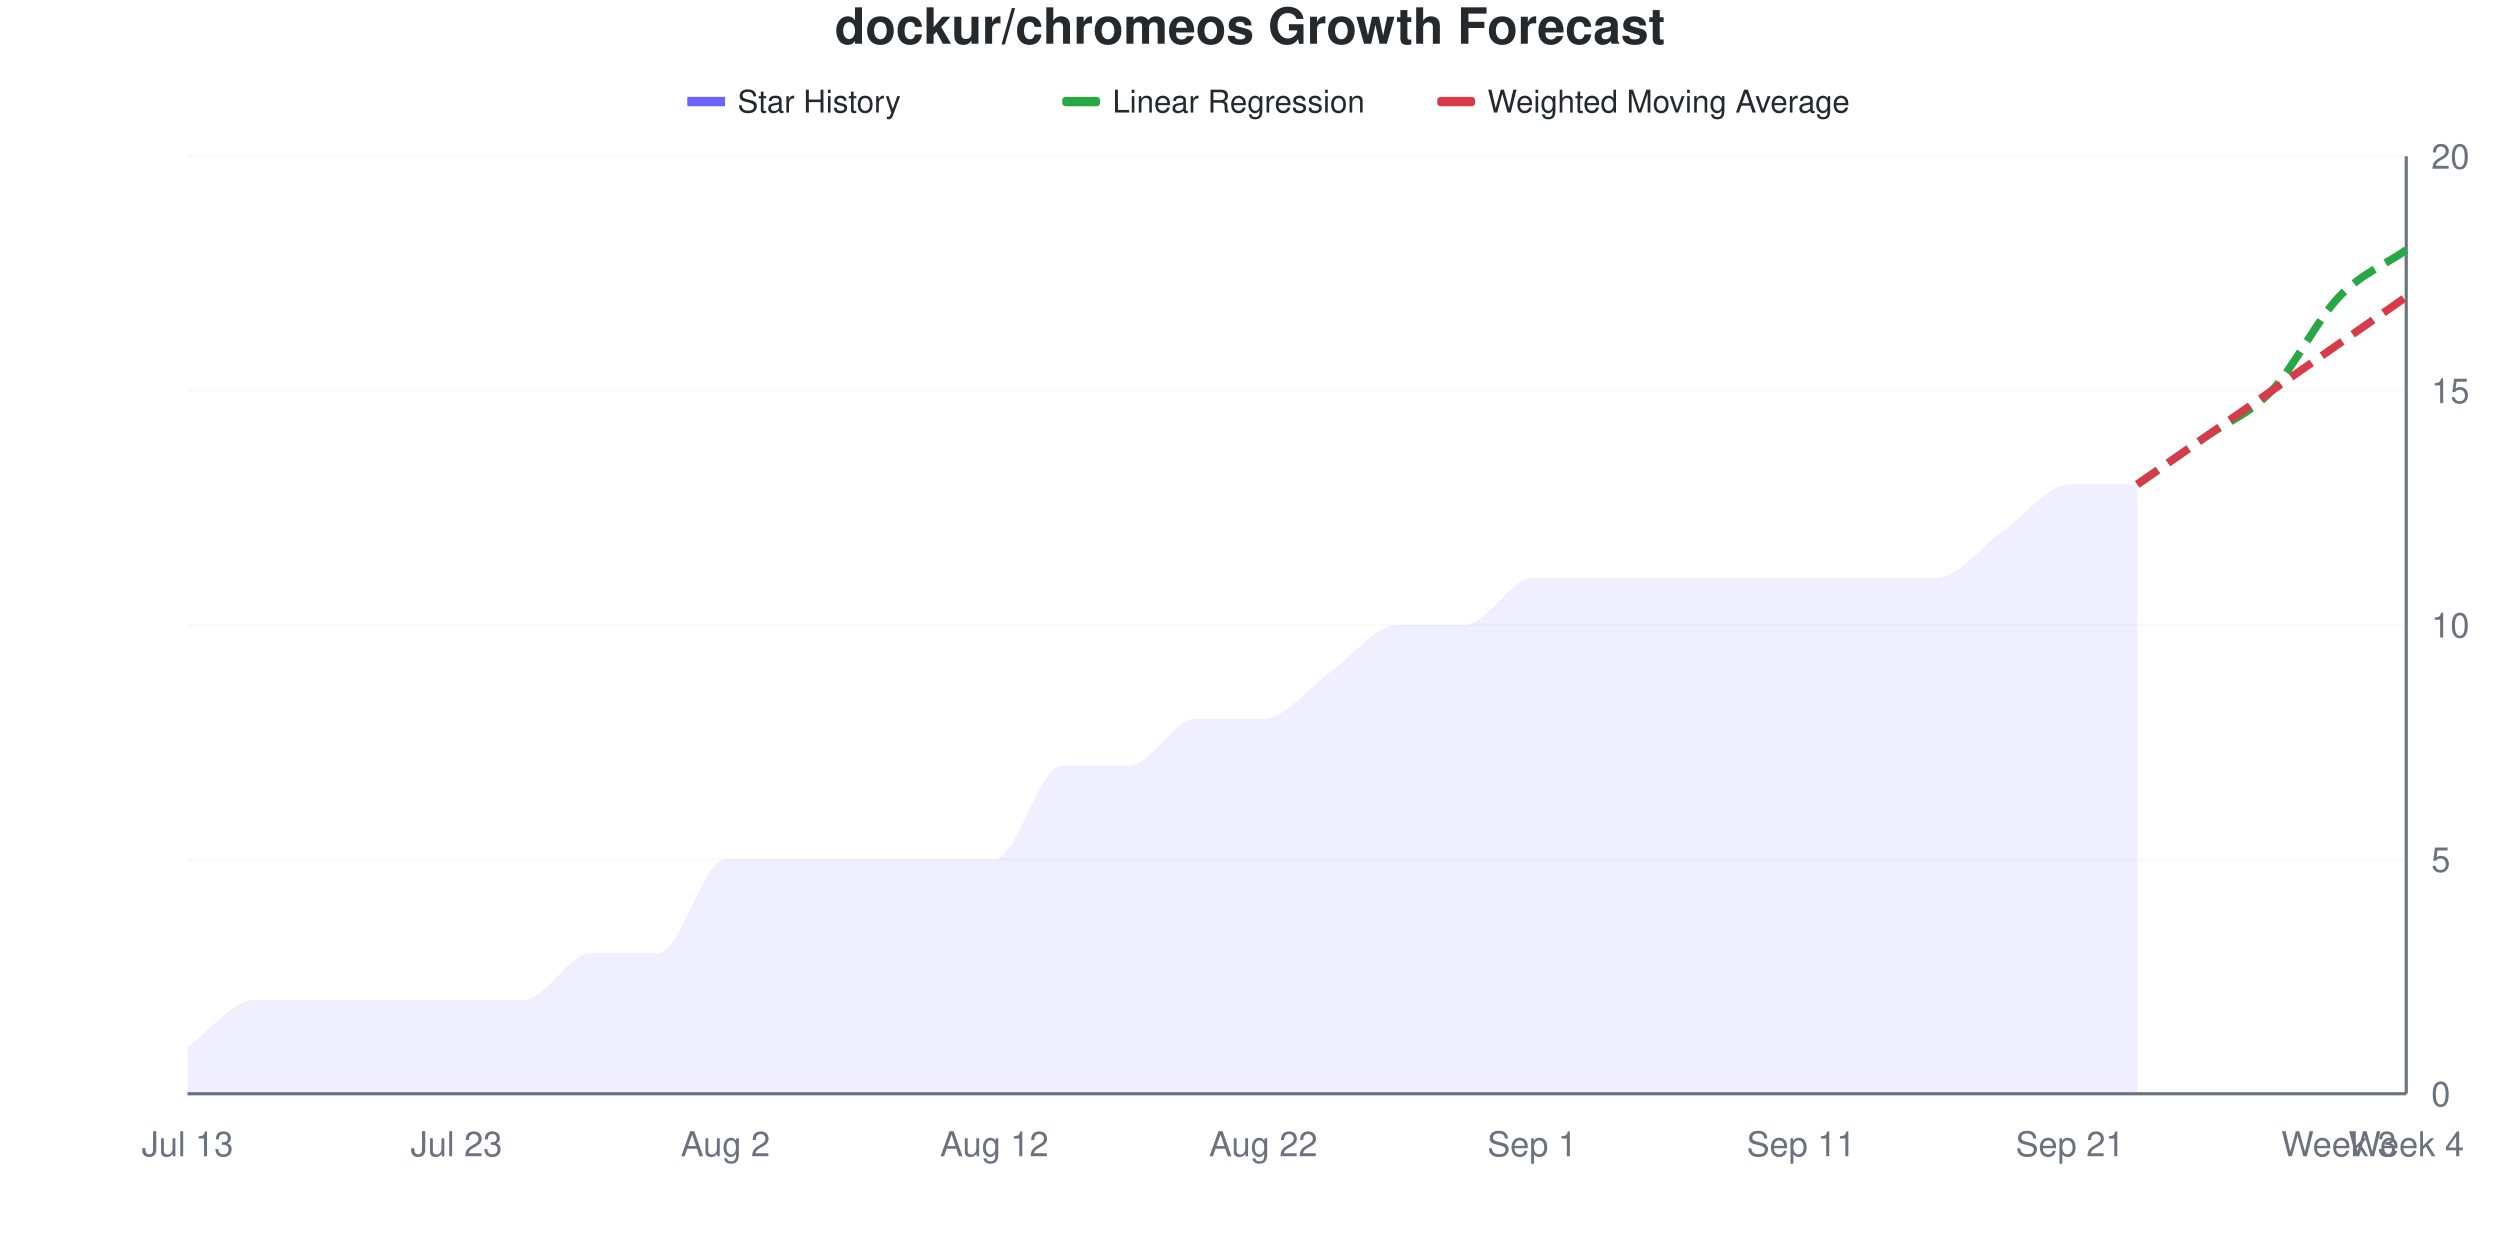
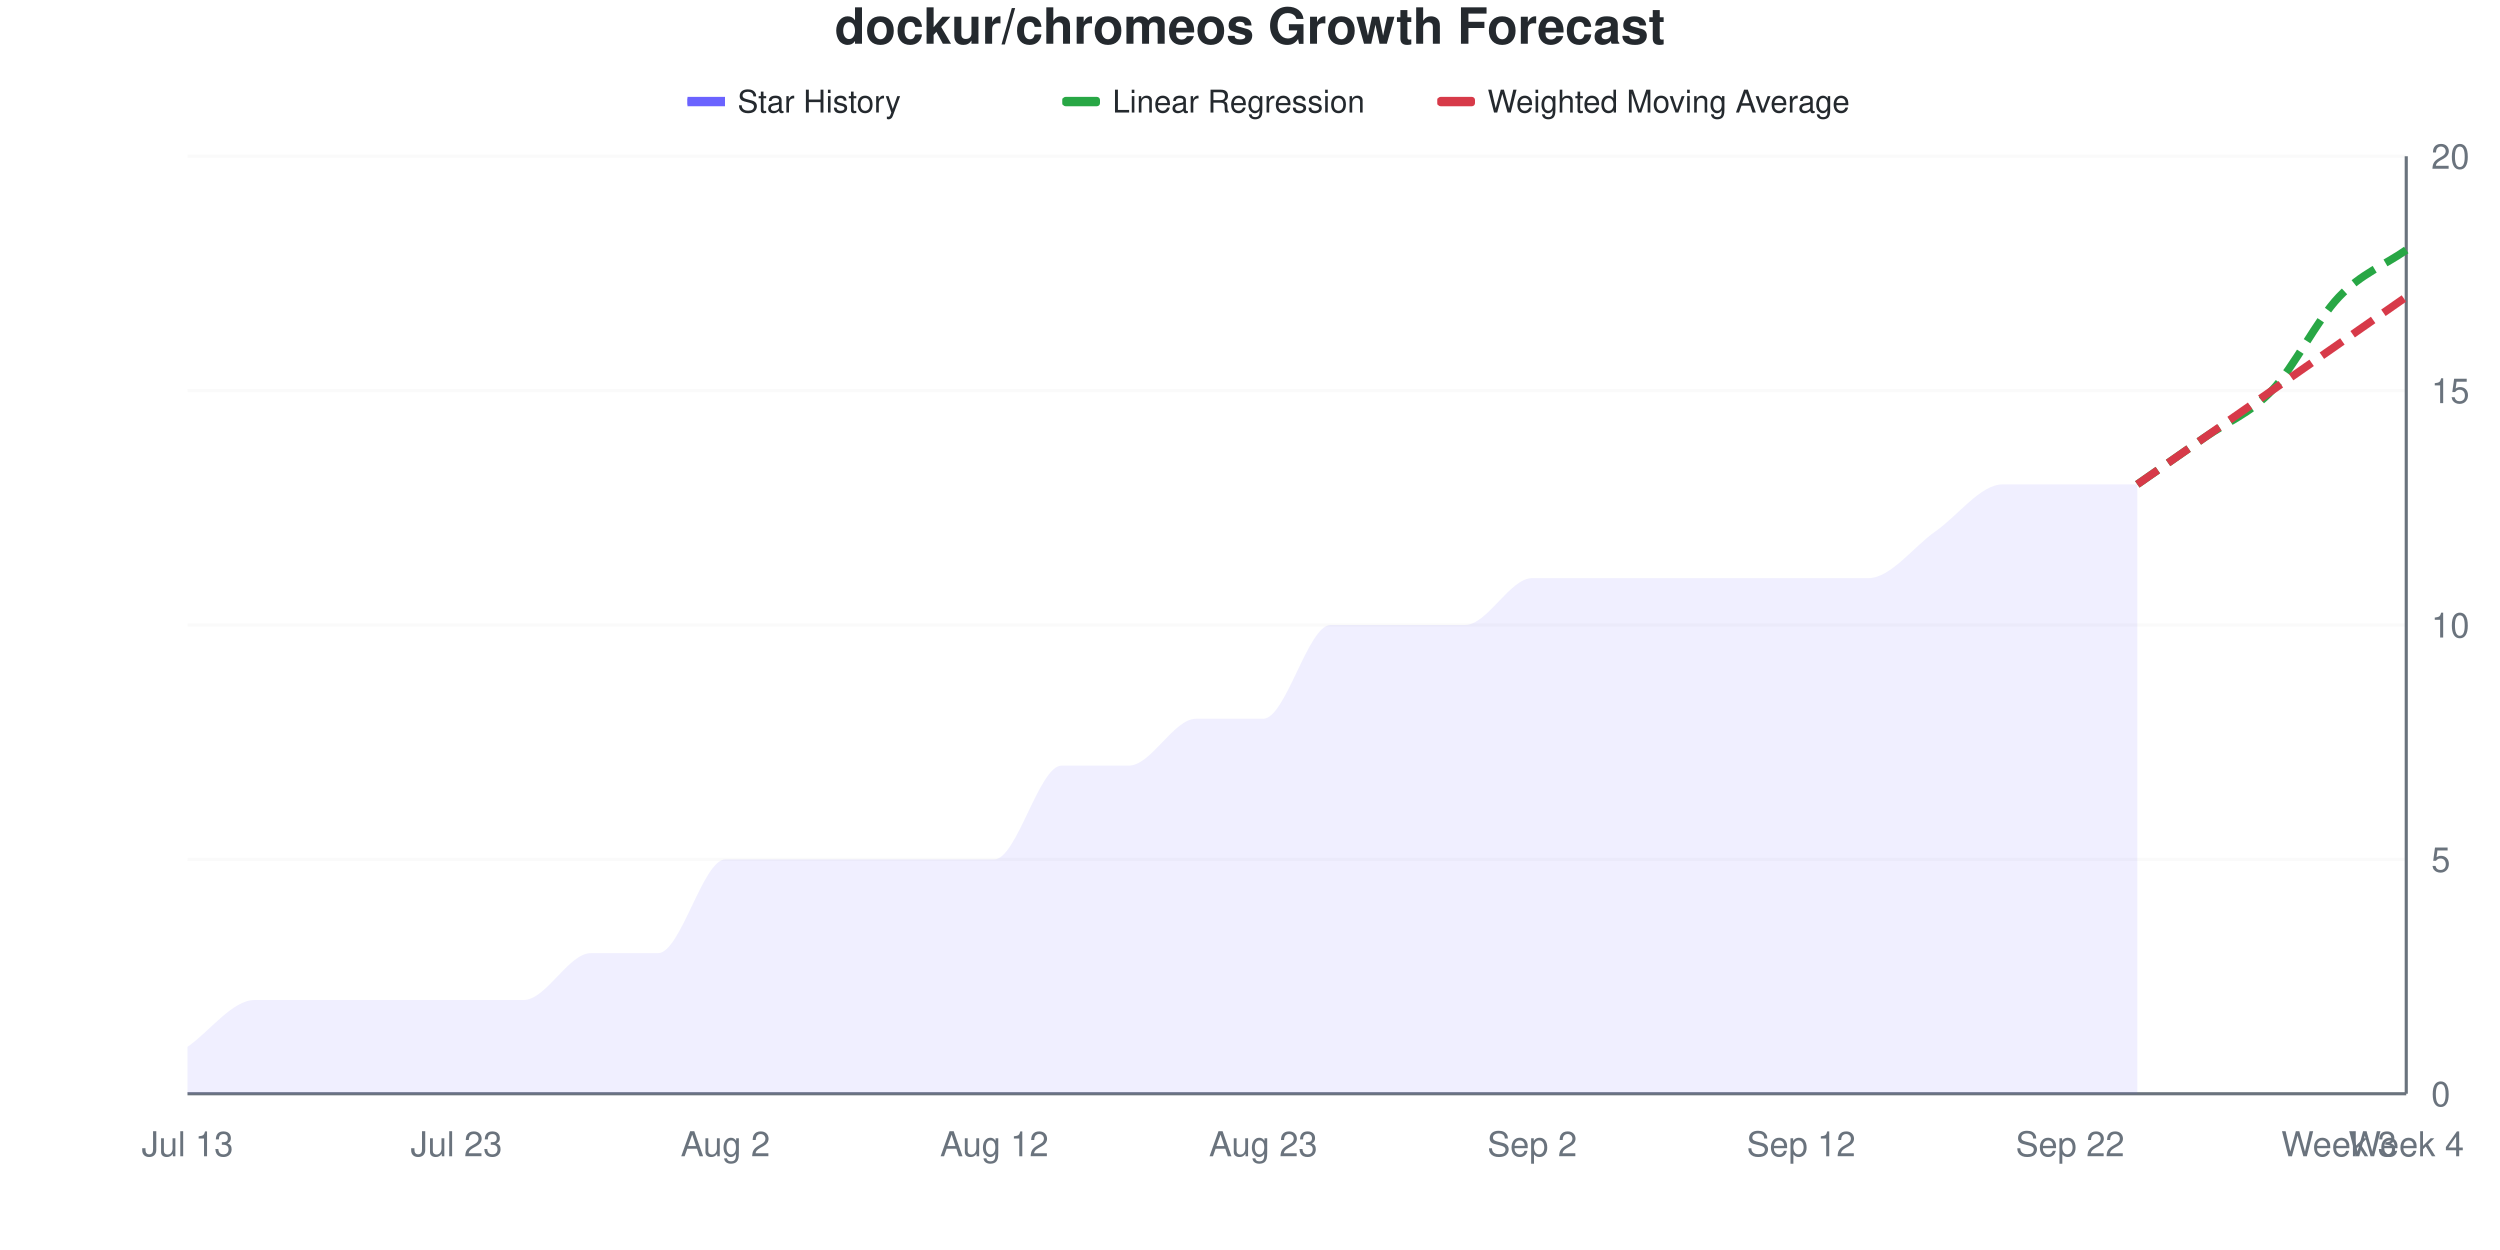
<svg xmlns="http://www.w3.org/2000/svg" viewBox="0 0 800 400" width="800" height="400">
  <style>
    @keyframes drawLine {
      to { stroke-dashoffset: 0; }
    }
    @keyframes fadeInPoint {
      from { opacity: 0; }
      to { opacity: 1; }
    }
    .data-line-0 {
-       stroke-dasharray: 1062;
-       stroke-dashoffset: 1062;
+       stroke-dasharray: 1071;
+       stroke-dashoffset: 1071;
      animation: drawLine 2s ease-out forwards;
    }
    .data-point {
      opacity: 0;
      animation: fadeInPoint 0.5s ease-out forwards;
    }
    .chart-bg { fill: #fff; }
    .chart-text { fill: #24292e; }
    .chart-muted { fill: #6a737d; }
    .chart-grid { stroke: #eee; }
    .chart-axis { stroke: #6a737d; }
    @media (prefers-color-scheme: dark) {
      .chart-bg { fill: #0d1117; }
      .chart-text { fill: #e6edf3; }
      .chart-muted { fill: #8b949e; }
      .chart-grid { stroke: #21262d; }
      .chart-axis { stroke: #8b949e; }
    }
  </style>
  <rect width="800" height="400" class="chart-bg" />
  <text x="400" y="14" text-anchor="middle" class="chart-text" font-size="16" font-weight="bold" font-family="-apple-system, BlinkMacSystemFont, 'Segoe UI', Helvetica, Arial, sans-serif">dockur/chromeos Growth Forecast</text>
  <g class="legend">
    <rect x="220" y="31" width="12" height="3" fill="#6b63ff" />
    <line x1="220" y1="32.5" x2="232" y2="32.5" stroke="#6b63ff" stroke-width="2" />
    <text x="236" y="36" class="chart-text" font-size="10" font-family="-apple-system, BlinkMacSystemFont, 'Segoe UI', Helvetica, Arial, sans-serif">Star History</text>
    <rect x="340" y="31" width="12" height="3" fill="#28a745" rx="1" />
    <line x1="340" y1="32.5" x2="352" y2="32.5" stroke="#28a745" stroke-width="2" stroke-dasharray="4,2" />
    <text x="356" y="36" class="chart-text" font-size="10" font-family="-apple-system, BlinkMacSystemFont, 'Segoe UI', Helvetica, Arial, sans-serif">Linear Regression</text>
    <rect x="460" y="31" width="12" height="3" fill="#d73a49" rx="1" />
    <line x1="460" y1="32.5" x2="472" y2="32.5" stroke="#d73a49" stroke-width="2" stroke-dasharray="4,2" />
    <text x="476" y="36" class="chart-text" font-size="10" font-family="-apple-system, BlinkMacSystemFont, 'Segoe UI', Helvetica, Arial, sans-serif">Weighted Moving Average</text>
  </g>
  <g class="grid">
    <line x1="60" y1="350" x2="770" y2="350" class="chart-grid" stroke-opacity="0.3" />
    <text x="778" y="354" text-anchor="start" class="chart-muted" font-size="11" font-family="-apple-system, BlinkMacSystemFont, 'Segoe UI', Helvetica, Arial, sans-serif">0</text>
    <line x1="60" y1="275" x2="770" y2="275" class="chart-grid" stroke-opacity="0.3" />
    <text x="778" y="279" text-anchor="start" class="chart-muted" font-size="11" font-family="-apple-system, BlinkMacSystemFont, 'Segoe UI', Helvetica, Arial, sans-serif">5</text>
    <line x1="60" y1="200" x2="770" y2="200" class="chart-grid" stroke-opacity="0.3" />
    <text x="778" y="204" text-anchor="start" class="chart-muted" font-size="11" font-family="-apple-system, BlinkMacSystemFont, 'Segoe UI', Helvetica, Arial, sans-serif">10</text>
    <line x1="60" y1="125" x2="770" y2="125" class="chart-grid" stroke-opacity="0.3" />
    <text x="778" y="129" text-anchor="start" class="chart-muted" font-size="11" font-family="-apple-system, BlinkMacSystemFont, 'Segoe UI', Helvetica, Arial, sans-serif">15</text>
    <line x1="60" y1="50" x2="770" y2="50" class="chart-grid" stroke-opacity="0.3" />
    <text x="778" y="54" text-anchor="start" class="chart-muted" font-size="11" font-family="-apple-system, BlinkMacSystemFont, 'Segoe UI', Helvetica, Arial, sans-serif">20</text>
  </g>
  <g class="milestones">
    
  </g>
  <g class="x-axis">
    <text x="60" y="370" text-anchor="middle" class="chart-muted" font-size="11" font-family="-apple-system, BlinkMacSystemFont, 'Segoe UI', Helvetica, Arial, sans-serif">Jul 13</text>
    <text x="146.061" y="370" text-anchor="middle" class="chart-muted" font-size="11" font-family="-apple-system, BlinkMacSystemFont, 'Segoe UI', Helvetica, Arial, sans-serif">Jul 23</text>
    <text x="232.121" y="370" text-anchor="middle" class="chart-muted" font-size="11" font-family="-apple-system, BlinkMacSystemFont, 'Segoe UI', Helvetica, Arial, sans-serif">Aug 2</text>
    <text x="318.182" y="370" text-anchor="middle" class="chart-muted" font-size="11" font-family="-apple-system, BlinkMacSystemFont, 'Segoe UI', Helvetica, Arial, sans-serif">Aug 12</text>
-     <text x="404.242" y="370" text-anchor="middle" class="chart-muted" font-size="11" font-family="-apple-system, BlinkMacSystemFont, 'Segoe UI', Helvetica, Arial, sans-serif">Aug 22</text>
-     <text x="490.303" y="370" text-anchor="middle" class="chart-muted" font-size="11" font-family="-apple-system, BlinkMacSystemFont, 'Segoe UI', Helvetica, Arial, sans-serif">Sep 1</text>
-     <text x="576.364" y="370" text-anchor="middle" class="chart-muted" font-size="11" font-family="-apple-system, BlinkMacSystemFont, 'Segoe UI', Helvetica, Arial, sans-serif">Sep 11</text>
-     <text x="662.424" y="370" text-anchor="middle" class="chart-muted" font-size="11" font-family="-apple-system, BlinkMacSystemFont, 'Segoe UI', Helvetica, Arial, sans-serif">Sep 21</text>
+     <text x="404.242" y="370" text-anchor="middle" class="chart-muted" font-size="11" font-family="-apple-system, BlinkMacSystemFont, 'Segoe UI', Helvetica, Arial, sans-serif">Aug 23</text>
+     <text x="490.303" y="370" text-anchor="middle" class="chart-muted" font-size="11" font-family="-apple-system, BlinkMacSystemFont, 'Segoe UI', Helvetica, Arial, sans-serif">Sep 2</text>
+     <text x="576.364" y="370" text-anchor="middle" class="chart-muted" font-size="11" font-family="-apple-system, BlinkMacSystemFont, 'Segoe UI', Helvetica, Arial, sans-serif">Sep 12</text>
+     <text x="662.424" y="370" text-anchor="middle" class="chart-muted" font-size="11" font-family="-apple-system, BlinkMacSystemFont, 'Segoe UI', Helvetica, Arial, sans-serif">Sep 22</text>
    <text x="748.485" y="370" text-anchor="middle" class="chart-muted" font-size="11" font-family="-apple-system, BlinkMacSystemFont, 'Segoe UI', Helvetica, Arial, sans-serif">Week 3</text>
    <text x="770" y="370" text-anchor="middle" class="chart-muted" font-size="11" font-family="-apple-system, BlinkMacSystemFont, 'Segoe UI', Helvetica, Arial, sans-serif">Week 4</text>
  </g>
  <line x1="770" y1="50" x2="770" y2="350" class="chart-axis" stroke-width="1" />
  <line x1="60" y1="350" x2="770" y2="350" class="chart-axis" stroke-width="1" />
-   <path d="M60,350 L60,335 C67.172,330 74.343,320 81.515,320 C88.687,320 95.859,320 103.03,320 C110.202,320 117.374,320 124.545,320 C131.717,320 138.889,320 146.061,320 C153.232,320 160.404,320 167.576,320 C174.747,320 181.919,305 189.091,305 C196.263,305 203.434,305 210.606,305 C217.778,305 224.949,275 232.121,275 C239.293,275 246.465,275 253.636,275 C260.808,275 267.98,275 275.152,275 C282.323,275 289.495,275 296.667,275 C303.838,275 311.01,275 318.182,275 C325.354,275 332.525,245 339.697,245 C346.869,245 354.04,245 361.212,245 C368.384,245 375.556,230 382.727,230 C389.899,230 397.071,230 404.242,230 C411.414,230 418.586,220 425.758,215 C432.929,210 440.101,200 447.273,200 C454.444,200 461.616,200 468.788,200 C475.96,200 483.131,185 490.303,185 C497.475,185 504.646,185 511.818,185 C518.99,185 526.162,185 533.333,185 C540.505,185 547.677,185 554.848,185 C562.02,185 569.192,185 576.364,185 C583.535,185 590.707,185 597.879,185 C605.051,185 612.222,185 619.394,185 C626.566,185 633.737,175 640.909,170 C648.081,165 655.253,155 662.424,155 C669.596,155 676.768,155 683.939,155 L683.939,350 L60,350 Z" fill="#6b63ff" fill-opacity="0.1" />
-   <path d="M60,350 L60,335 C67.172,330 74.343,320 81.515,320 C88.687,320 95.859,320 103.03,320 C110.202,320 117.374,320 124.545,320 C131.717,320 138.889,320 146.061,320 C153.232,320 160.404,320 167.576,320 C174.747,320 181.919,305 189.091,305 C196.263,305 203.434,305 210.606,305 C217.778,305 224.949,275 232.121,275 C239.293,275 246.465,275 253.636,275 C260.808,275 267.98,275 275.152,275 C282.323,275 289.495,275 296.667,275 C303.838,275 311.01,275 318.182,275 C325.354,275 332.525,245 339.697,245 C346.869,245 354.04,245 361.212,245 C368.384,245 375.556,230 382.727,230 C389.899,230 397.071,230 404.242,230 C411.414,230 418.586,220 425.758,215 C432.929,210 440.101,200 447.273,200 C454.444,200 461.616,200 468.788,200 C475.96,200 483.131,185 490.303,185 C497.475,185 504.646,185 511.818,185 C518.99,185 526.162,185 533.333,185 C540.505,185 547.677,185 554.848,185 C562.02,185 569.192,185 576.364,185 C583.535,185 590.707,185 597.879,185 C605.051,185 612.222,185 619.394,185 C626.566,185 633.737,175 640.909,170 C648.081,165 655.253,155 662.424,155 C669.596,155 676.768,155 683.939,155" fill="none" stroke="#6b63ff" stroke-width="2.5" class="data-line-0" />
+   <path d="M60,350 L60,335 C67.172,330 74.343,320 81.515,320 C88.687,320 95.859,320 103.03,320 C110.202,320 117.374,320 124.545,320 C131.717,320 138.889,320 146.061,320 C153.232,320 160.404,320 167.576,320 C174.747,320 181.919,305 189.091,305 C196.263,305 203.434,305 210.606,305 C217.778,305 224.949,275 232.121,275 C239.293,275 246.465,275 253.636,275 C260.808,275 267.98,275 275.152,275 C282.323,275 289.495,275 296.667,275 C303.838,275 311.01,275 318.182,275 C325.354,275 332.525,245 339.697,245 C346.869,245 354.04,245 361.212,245 C368.384,245 375.556,230 382.727,230 C389.899,230 397.071,230 404.242,230 C411.414,230 418.586,200 425.758,200 C432.929,200 440.101,200 447.273,200 C454.444,200 461.616,200 468.788,200 C475.96,200 483.131,185 490.303,185 C497.475,185 504.646,185 511.818,185 C518.99,185 526.162,185 533.333,185 C540.505,185 547.677,185 554.848,185 C562.02,185 569.192,185 576.364,185 C583.535,185 590.707,185 597.879,185 C605.051,185 612.222,175 619.394,170 C626.566,165 633.737,155 640.909,155 C648.081,155 655.253,155 662.424,155 C669.596,155 676.768,155 683.939,155 L683.939,350 L60,350 Z" fill="#6b63ff" fill-opacity="0.1" />
+   <path d="M60,350 L60,335 C67.172,330 74.343,320 81.515,320 C88.687,320 95.859,320 103.03,320 C110.202,320 117.374,320 124.545,320 C131.717,320 138.889,320 146.061,320 C153.232,320 160.404,320 167.576,320 C174.747,320 181.919,305 189.091,305 C196.263,305 203.434,305 210.606,305 C217.778,305 224.949,275 232.121,275 C239.293,275 246.465,275 253.636,275 C260.808,275 267.98,275 275.152,275 C282.323,275 289.495,275 296.667,275 C303.838,275 311.01,275 318.182,275 C325.354,275 332.525,245 339.697,245 C346.869,245 354.04,245 361.212,245 C368.384,245 375.556,230 382.727,230 C389.899,230 397.071,230 404.242,230 C411.414,230 418.586,200 425.758,200 C432.929,200 440.101,200 447.273,200 C454.444,200 461.616,200 468.788,200 C475.96,200 483.131,185 490.303,185 C497.475,185 504.646,185 511.818,185 C518.99,185 526.162,185 533.333,185 C540.505,185 547.677,185 554.848,185 C562.02,185 569.192,185 576.364,185 C583.535,185 590.707,185 597.879,185 C605.051,185 612.222,175 619.394,170 C626.566,165 633.737,155 640.909,155 C648.081,155 655.253,155 662.424,155 C669.596,155 676.768,155 683.939,155" fill="none" stroke="#6b63ff" stroke-width="2.5" class="data-line-0" />
  <path d="M683.939,155 C691.111,150 698.283,145 705.455,140 C712.626,135 719.798,132.5 726.97,125 C734.141,117.5 741.313,102.5 748.485,95 C755.657,87.5 762.828,85 770,80" fill="none" stroke="#28a745" stroke-width="2.5" stroke-dasharray="8,4" />
  <path d="M683.939,155 C691.111,150 698.283,145 705.455,140 C712.626,135 719.798,130 726.97,125 C734.141,120 741.313,115 748.485,110 C755.657,105 762.828,100 770,95" fill="none" stroke="#d73a49" stroke-width="2.5" stroke-dasharray="8,4" />
  <g class="points">
    <circle cx="60" cy="335" r="4" fill="#6b63ff" class="data-point" style="animation-delay: 1.50s" />
    <circle cx="81.515" cy="320" r="4" fill="#6b63ff" class="data-point" style="animation-delay: 1.55s" />
    <circle cx="103.03" cy="320" r="4" fill="#6b63ff" class="data-point" style="animation-delay: 1.60s" />
    <circle cx="124.545" cy="320" r="4" fill="#6b63ff" class="data-point" style="animation-delay: 1.65s" />
    <circle cx="146.061" cy="320" r="4" fill="#6b63ff" class="data-point" style="animation-delay: 1.70s" />
    <circle cx="167.576" cy="320" r="4" fill="#6b63ff" class="data-point" style="animation-delay: 1.75s" />
    <circle cx="189.091" cy="305" r="4" fill="#6b63ff" class="data-point" style="animation-delay: 1.80s" />
    <circle cx="210.606" cy="305" r="4" fill="#6b63ff" class="data-point" style="animation-delay: 1.85s" />
    <circle cx="232.121" cy="275" r="4" fill="#6b63ff" class="data-point" style="animation-delay: 1.90s" />
    <circle cx="253.636" cy="275" r="4" fill="#6b63ff" class="data-point" style="animation-delay: 1.95s" />
    <circle cx="275.152" cy="275" r="4" fill="#6b63ff" class="data-point" style="animation-delay: 2.00s" />
    <circle cx="296.667" cy="275" r="4" fill="#6b63ff" class="data-point" style="animation-delay: 2.05s" />
    <circle cx="318.182" cy="275" r="4" fill="#6b63ff" class="data-point" style="animation-delay: 2.10s" />
    <circle cx="339.697" cy="245" r="4" fill="#6b63ff" class="data-point" style="animation-delay: 2.15s" />
    <circle cx="361.212" cy="245" r="4" fill="#6b63ff" class="data-point" style="animation-delay: 2.20s" />
    <circle cx="382.727" cy="230" r="4" fill="#6b63ff" class="data-point" style="animation-delay: 2.25s" />
    <circle cx="404.242" cy="230" r="4" fill="#6b63ff" class="data-point" style="animation-delay: 2.30s" />
-     <circle cx="425.758" cy="215" r="4" fill="#6b63ff" class="data-point" style="animation-delay: 2.35s" />
+     <circle cx="425.758" cy="200" r="4" fill="#6b63ff" class="data-point" style="animation-delay: 2.35s" />
    <circle cx="447.273" cy="200" r="4" fill="#6b63ff" class="data-point" style="animation-delay: 2.40s" />
    <circle cx="468.788" cy="200" r="4" fill="#6b63ff" class="data-point" style="animation-delay: 2.45s" />
    <circle cx="490.303" cy="185" r="4" fill="#6b63ff" class="data-point" style="animation-delay: 2.50s" />
    <circle cx="511.818" cy="185" r="4" fill="#6b63ff" class="data-point" style="animation-delay: 2.55s" />
    <circle cx="533.333" cy="185" r="4" fill="#6b63ff" class="data-point" style="animation-delay: 2.60s" />
    <circle cx="554.848" cy="185" r="4" fill="#6b63ff" class="data-point" style="animation-delay: 2.65s" />
    <circle cx="576.364" cy="185" r="4" fill="#6b63ff" class="data-point" style="animation-delay: 2.70s" />
    <circle cx="597.879" cy="185" r="4" fill="#6b63ff" class="data-point" style="animation-delay: 2.75s" />
-     <circle cx="619.394" cy="185" r="4" fill="#6b63ff" class="data-point" style="animation-delay: 2.80s" />
-     <circle cx="640.909" cy="170" r="4" fill="#6b63ff" class="data-point" style="animation-delay: 2.85s" />
+     <circle cx="619.394" cy="170" r="4" fill="#6b63ff" class="data-point" style="animation-delay: 2.80s" />
+     <circle cx="640.909" cy="155" r="4" fill="#6b63ff" class="data-point" style="animation-delay: 2.85s" />
    <circle cx="662.424" cy="155" r="4" fill="#6b63ff" class="data-point" style="animation-delay: 2.90s" />
    <circle cx="683.939" cy="155" r="4" fill="#6b63ff" class="data-point" style="animation-delay: 2.95s" />
  </g>
</svg>
